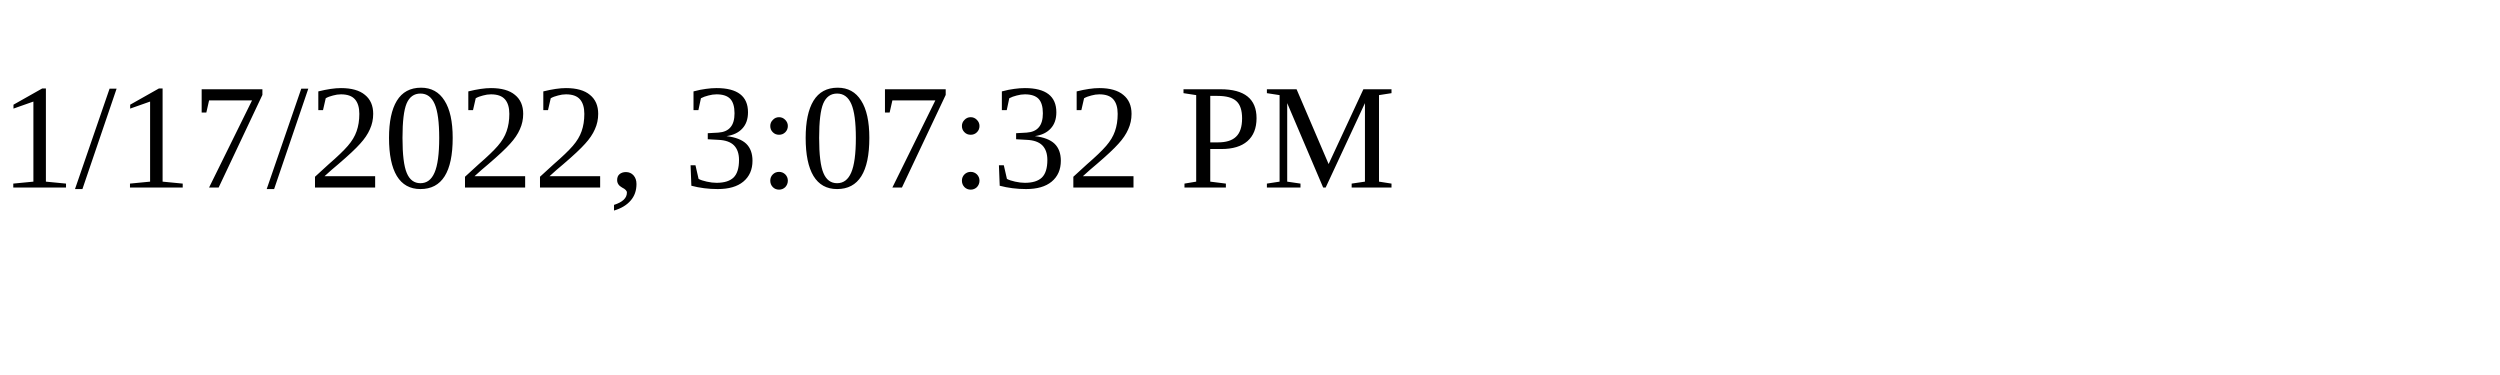
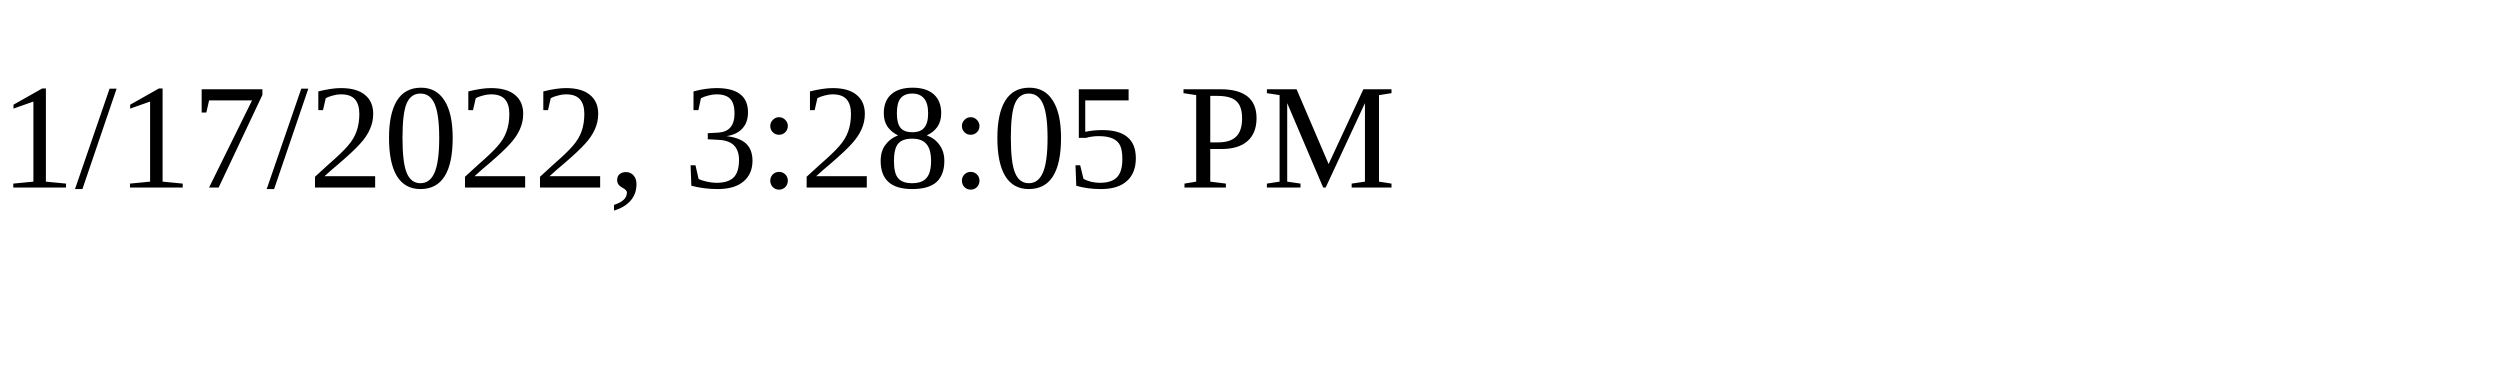
<svg xmlns="http://www.w3.org/2000/svg" height="30" width="200">
-   <text x="0" y="15">1/17/2022, 3:07:32 PM</text>
+   <text x="0" y="15">1/17/2022, 3:28:05 PM</text>
</svg>
